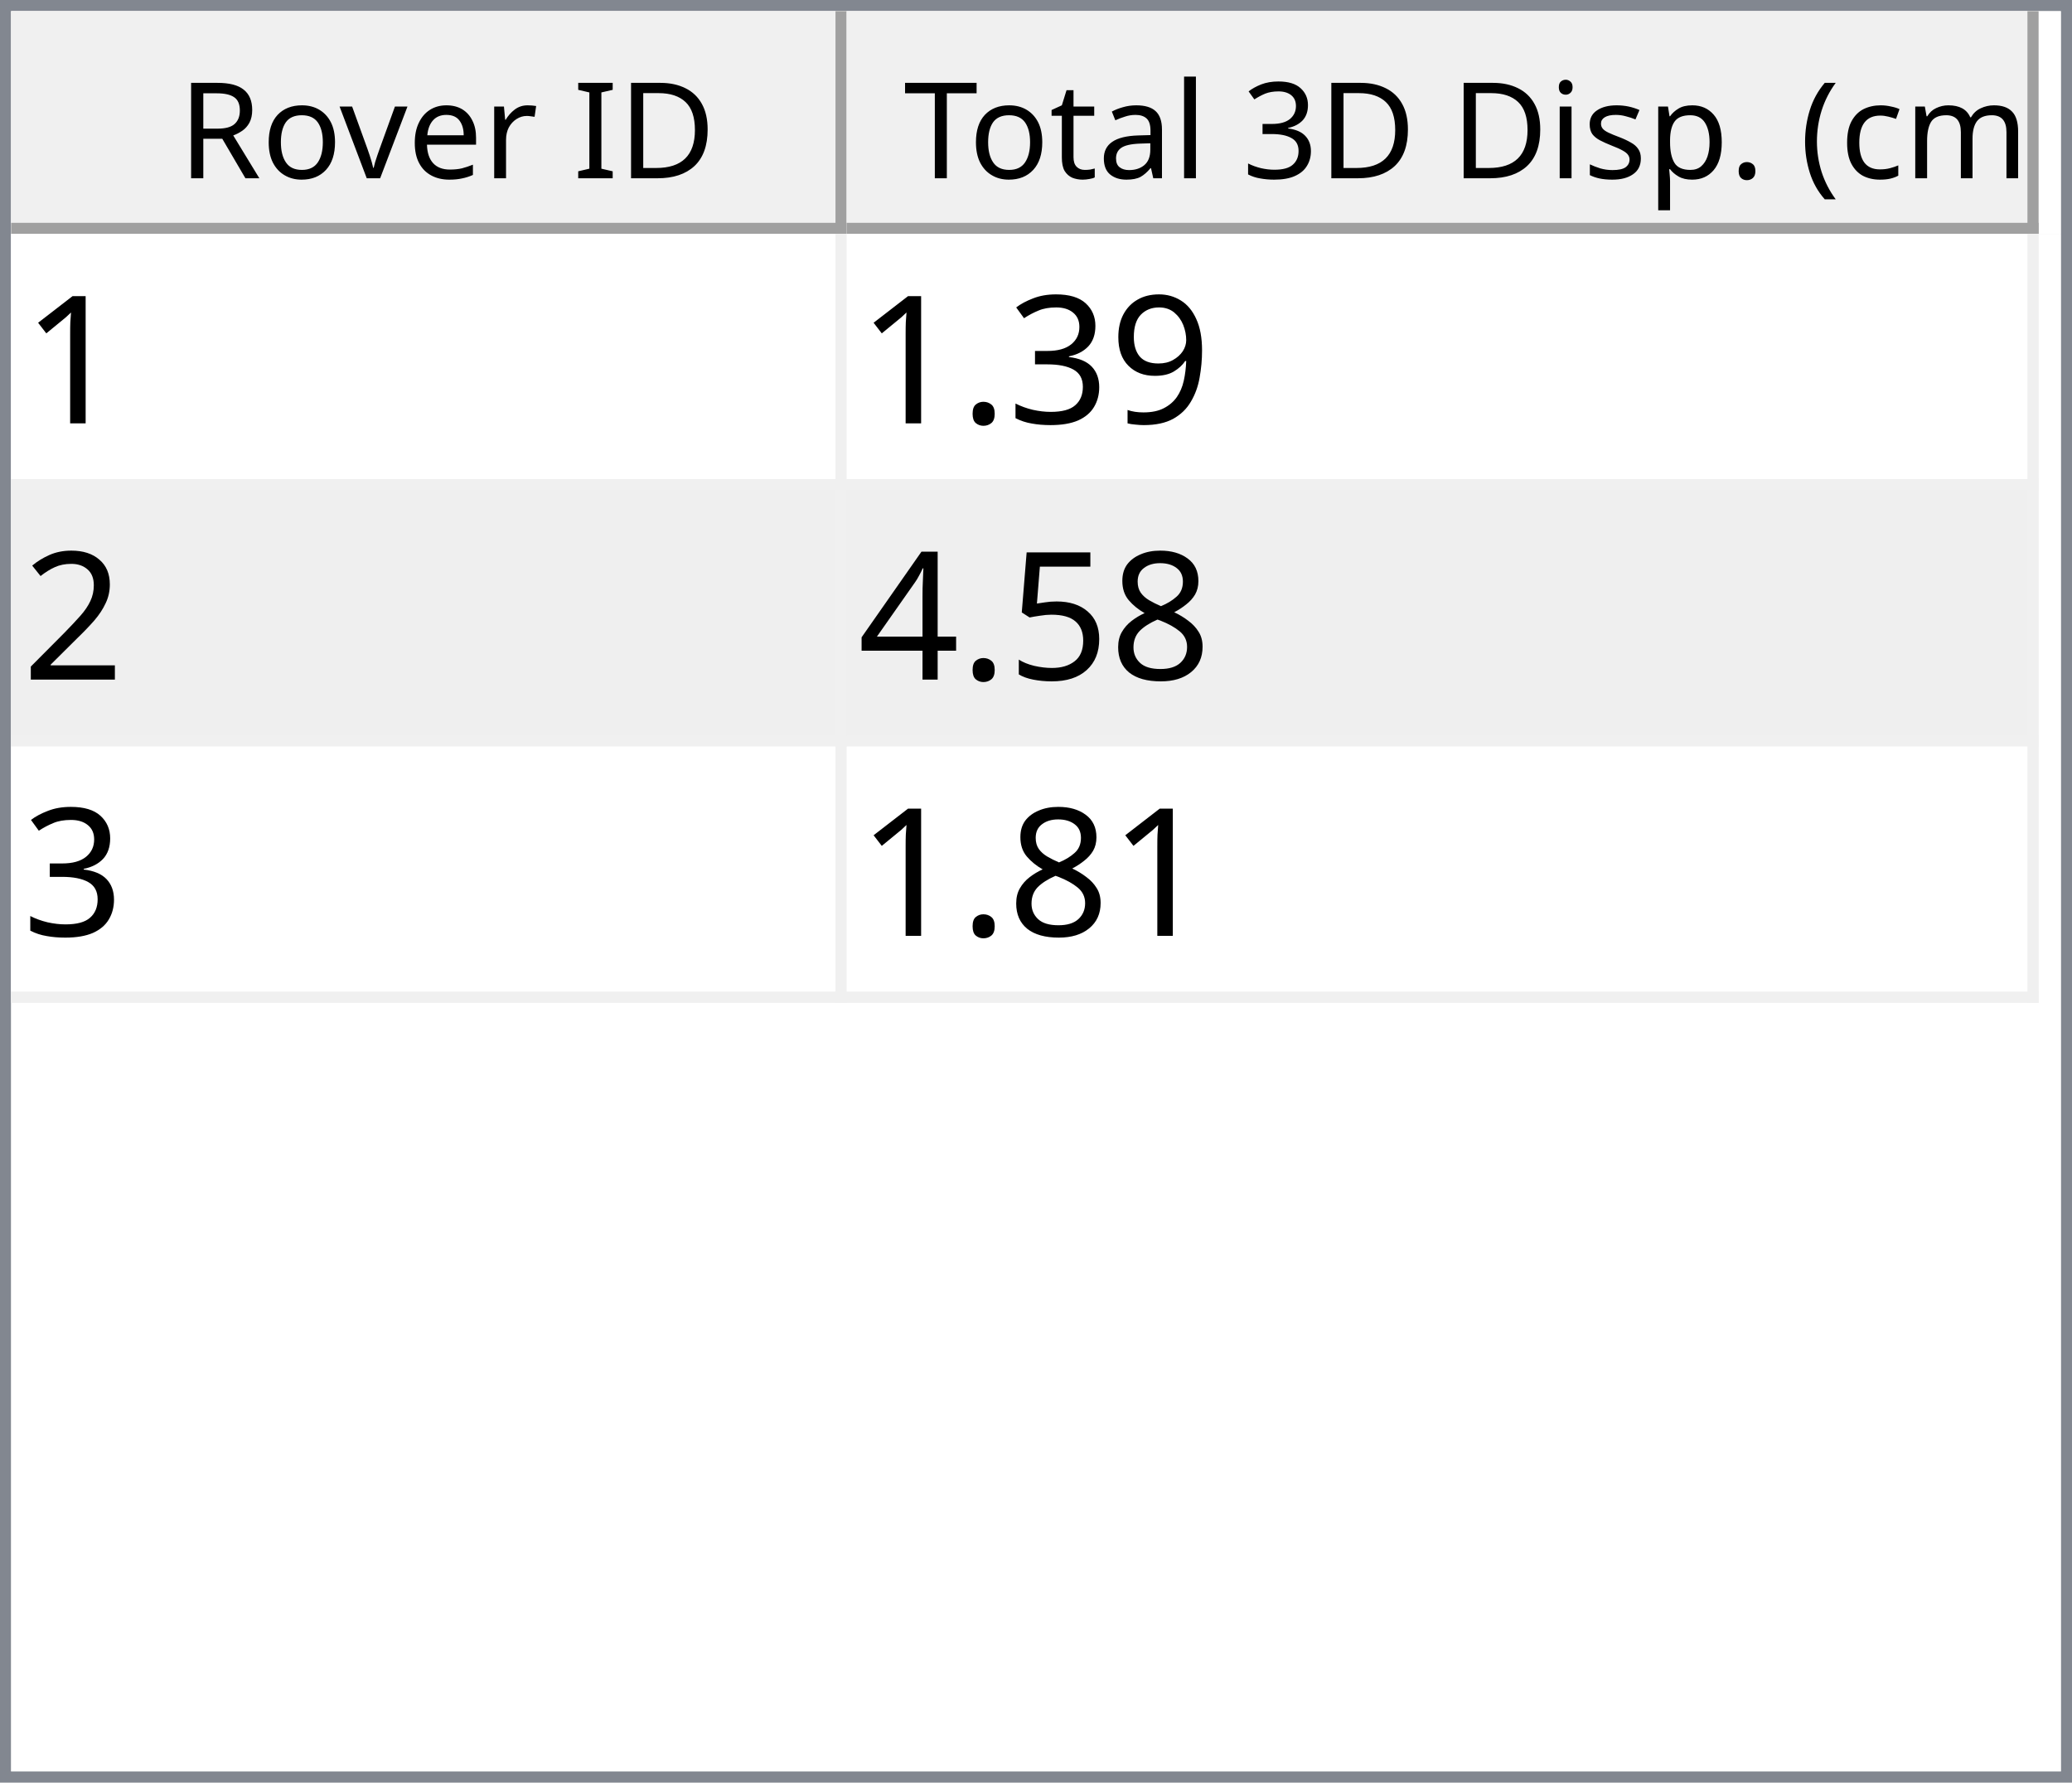
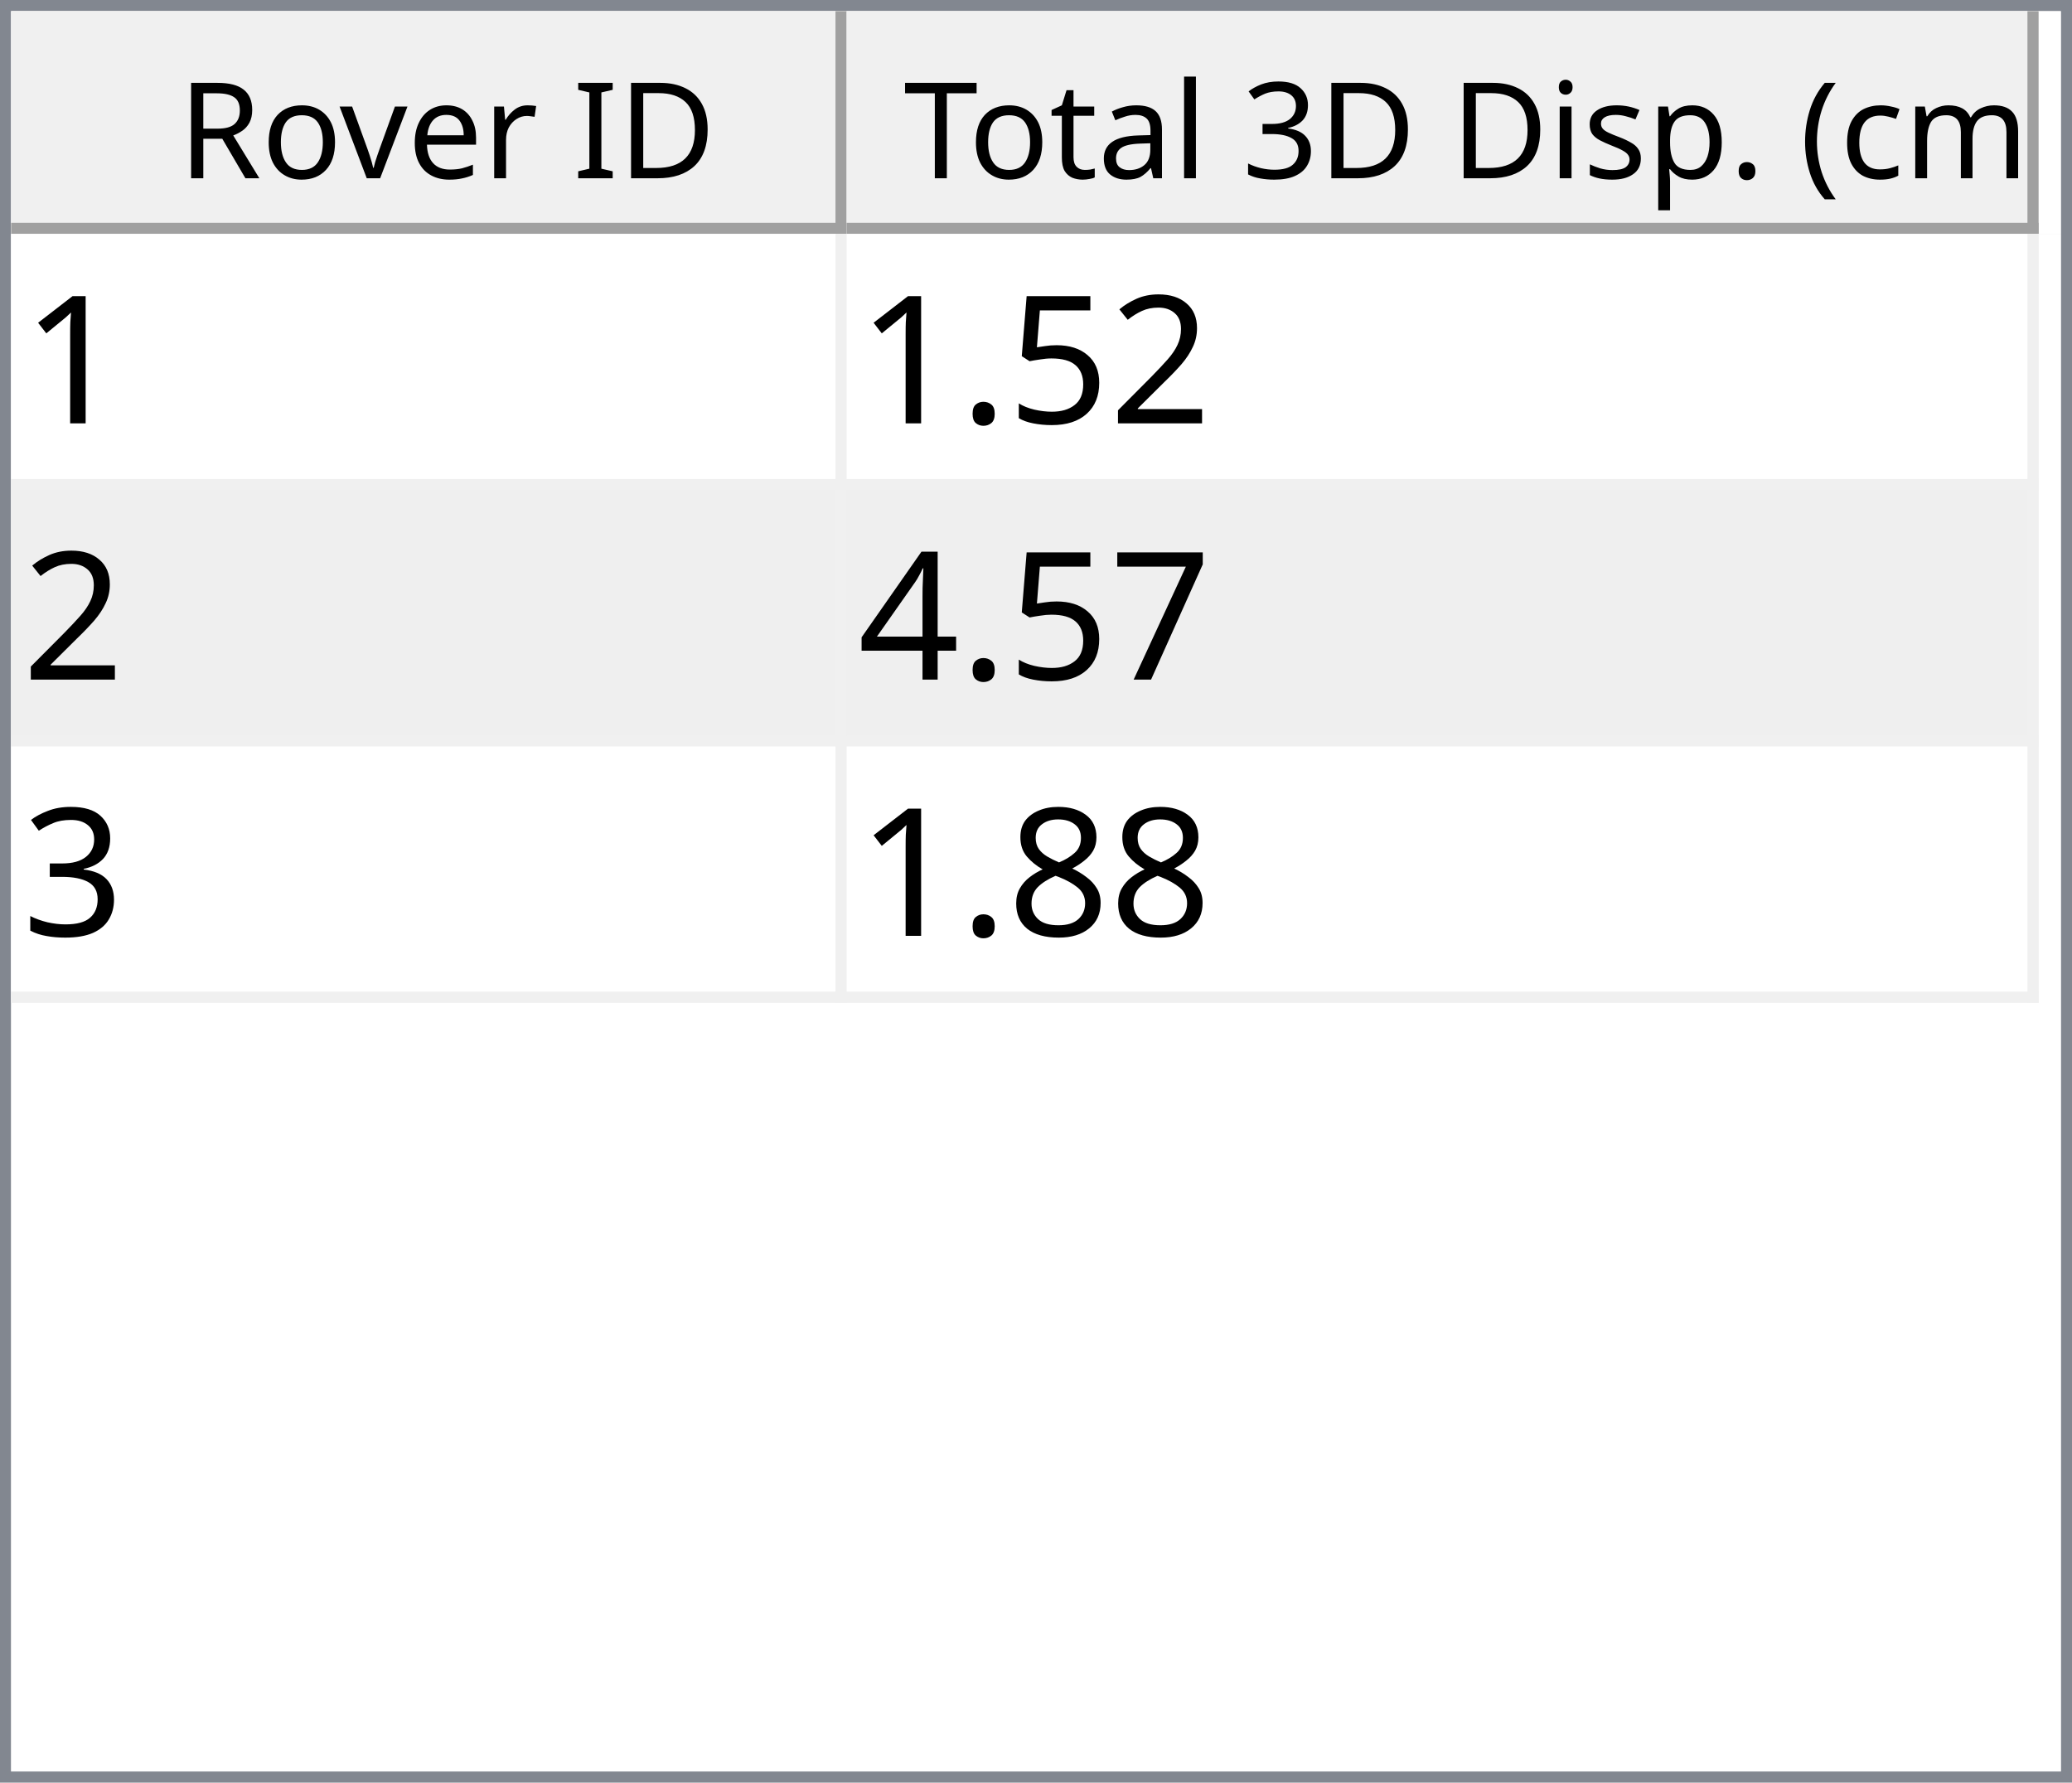
<svg xmlns="http://www.w3.org/2000/svg" style="fill-opacity:1; color-rendering:auto; color-interpolation:auto; text-rendering:auto; stroke:black; stroke-linecap:square; stroke-miterlimit:10; shape-rendering:auto; stroke-opacity:1; fill:black; stroke-dasharray:none; font-weight:normal; stroke-width:1; font-family:'Dialog'; font-style:normal; stroke-linejoin:miter; font-size:12px; stroke-dashoffset:0; image-rendering:auto;" width="186" height="160">
  <defs id="genericDefs" />
  <g>
    <defs id="defs1">
      <clipPath clipPathUnits="userSpaceOnUse" id="clipPath1">
        <path d="M0 0 L186 0 L186 160 L0 160 L0 0 Z" />
      </clipPath>
      <clipPath clipPathUnits="userSpaceOnUse" id="clipPath2">
        <path d="M0 0 L0 160 L186 160 L186 0 Z" />
      </clipPath>
      <clipPath clipPathUnits="userSpaceOnUse" id="clipPath3">
        <path d="M0 0 L0 20 L184 20 L184 0 Z" />
      </clipPath>
      <clipPath clipPathUnits="userSpaceOnUse" id="clipPath4">
        <path d="M0 0 L0 20 L75 20 L75 0 Z" />
      </clipPath>
      <clipPath clipPathUnits="userSpaceOnUse" id="clipPath5">
        <path d="M1 1 L1 19 L74 19 L74 1 Z" />
      </clipPath>
      <clipPath clipPathUnits="userSpaceOnUse" id="clipPath6">
        <path d="M0 0 L0 18 L73 18 L73 0 Z" />
      </clipPath>
      <clipPath clipPathUnits="userSpaceOnUse" id="clipPath7">
        <path d="M-0.5 -0.5 L-0.5 19.5 L74.5 19.5 L74.5 -0.5 Z" />
      </clipPath>
      <clipPath clipPathUnits="userSpaceOnUse" id="clipPath8">
        <path d="M0 0 L0 20 L107 20 L107 0 Z" />
      </clipPath>
      <clipPath clipPathUnits="userSpaceOnUse" id="clipPath9">
        <path d="M1 1 L1 19 L106 19 L106 1 Z" />
      </clipPath>
      <clipPath clipPathUnits="userSpaceOnUse" id="clipPath10">
        <path d="M0 0 L0 18 L105 18 L105 0 Z" />
      </clipPath>
      <clipPath clipPathUnits="userSpaceOnUse" id="clipPath11">
        <path d="M-0.5 -0.5 L-0.5 19.5 L106.5 19.5 L106.5 -0.5 Z" />
      </clipPath>
      <clipPath clipPathUnits="userSpaceOnUse" id="clipPath12">
        <path d="M0 0 L0 138 L184 138 L184 0 Z" />
      </clipPath>
      <clipPath clipPathUnits="userSpaceOnUse" id="clipPath13">
        <path d="M0 0 L0 69 L182 69 L182 0 Z" />
      </clipPath>
      <clipPath clipPathUnits="userSpaceOnUse" id="clipPath14">
        <path d="M-0.5 -0.5 L-0.5 68.5 L181.5 68.5 L181.5 -0.5 Z" />
      </clipPath>
      <clipPath clipPathUnits="userSpaceOnUse" id="clipPath15">
        <path d="M0 0 L0 22 L74 22 L74 0 Z" />
      </clipPath>
      <clipPath clipPathUnits="userSpaceOnUse" id="clipPath16">
        <path d="M0 0 L0 22 L106 22 L106 0 Z" />
      </clipPath>
      <font horiz-adv-x="64.551" id="font1">
        <font-face ascent="107.91" descent="25.098" units-per-em="100" style="font-style:normal; font-family:Segoe UI; font-weight:normal;" />
        <missing-glyph horiz-adv-x="64.551" d="M8.109 0 L8.109 68.266 L56.453 68.266 L56.453 0 L8.109 0 ZM15.328 7.234 L49.219 7.234 L49.219 61.031 L15.328 61.031 L15.328 7.234 Z" />
        <glyph unicode="D" horiz-adv-x="70.117" d="M9.188 0 L9.188 70.016 L28.516 70.016 Q65.531 70.016 65.531 35.891 Q65.531 19.672 55.25 9.836 Q44.969 0 27.734 0 L9.188 0 ZM17.391 62.594 L17.391 7.422 L27.828 7.422 Q41.609 7.422 49.273 14.797 Q56.938 22.172 56.938 35.688 Q56.938 62.594 28.328 62.594 L17.391 62.594 Z" />
        <glyph unicode="I" horiz-adv-x="26.611" d="M17.391 0 L9.188 0 L9.188 70.016 L17.391 70.016 L17.391 0 Z" />
        <glyph unicode=" " horiz-adv-x="27.393" d="" />
        <glyph unicode="r" horiz-adv-x="34.766" d="M34.188 41.891 Q32.078 43.5 28.125 43.5 Q23 43.5 19.555 38.672 Q16.109 33.844 16.109 25.484 L16.109 0 L8.109 0 L8.109 50 L16.109 50 L16.109 39.703 L16.312 39.703 Q18.016 44.969 21.531 47.922 Q25.047 50.875 29.391 50.875 Q32.516 50.875 34.188 50.203 L34.188 41.891 Z" />
        <glyph unicode="e" horiz-adv-x="52.295" d="M48.297 23 L12.984 23 Q13.188 14.656 17.484 10.109 Q21.781 5.562 29.297 5.562 Q37.75 5.562 44.828 11.141 L44.828 3.609 Q38.234 -1.172 27.391 -1.172 Q16.797 -1.172 10.742 5.641 Q4.688 12.453 4.688 24.812 Q4.688 36.469 11.305 43.82 Q17.922 51.172 27.734 51.172 Q37.547 51.172 42.922 44.828 Q48.297 38.484 48.297 27.203 L48.297 23 ZM40.094 29.781 Q40.047 36.719 36.75 40.578 Q33.453 44.438 27.594 44.438 Q21.922 44.438 17.969 40.383 Q14.016 36.328 13.094 29.781 L40.094 29.781 Z" />
        <glyph unicode="v" horiz-adv-x="47.9" d="M47.406 50 L27.484 0 L19.625 0 L0.688 50 L9.469 50 L22.172 13.672 Q23.578 9.672 23.922 6.688 L24.125 6.688 Q24.609 10.453 25.688 13.484 L38.969 50 L47.406 50 Z" />
        <glyph unicode="o" horiz-adv-x="58.594" d="M29 -1.172 Q17.922 -1.172 11.305 5.836 Q4.688 12.844 4.688 24.422 Q4.688 37.016 11.57 44.094 Q18.453 51.172 30.172 51.172 Q41.359 51.172 47.633 44.289 Q53.906 37.406 53.906 25.203 Q53.906 13.234 47.141 6.031 Q40.375 -1.172 29 -1.172 ZM29.594 44.438 Q21.875 44.438 17.383 39.188 Q12.891 33.938 12.891 24.703 Q12.891 15.828 17.43 10.695 Q21.969 5.562 29.594 5.562 Q37.359 5.562 41.531 10.594 Q45.703 15.625 45.703 24.906 Q45.703 34.281 41.531 39.359 Q37.359 44.438 29.594 44.438 Z" />
        <glyph unicode="R" horiz-adv-x="59.814" d="M59.375 0 L49.609 0 L37.891 19.625 Q36.281 22.359 34.766 24.289 Q33.25 26.219 31.664 27.438 Q30.078 28.656 28.25 29.219 Q26.422 29.781 24.125 29.781 L17.391 29.781 L17.391 0 L9.188 0 L9.188 70.016 L30.078 70.016 Q34.672 70.016 38.555 68.867 Q42.438 67.719 45.289 65.375 Q48.141 63.031 49.758 59.547 Q51.375 56.062 51.375 51.375 Q51.375 47.703 50.273 44.656 Q49.172 41.609 47.148 39.211 Q45.125 36.812 42.266 35.133 Q39.406 33.453 35.844 32.516 L35.844 32.328 Q37.594 31.547 38.891 30.547 Q40.188 29.547 41.359 28.18 Q42.531 26.812 43.68 25.078 Q44.828 23.344 46.234 21.047 L59.375 0 ZM17.391 62.594 L17.391 37.203 L28.516 37.203 Q31.594 37.203 34.203 38.133 Q36.812 39.062 38.719 40.797 Q40.625 42.531 41.703 45.047 Q42.781 47.562 42.781 50.688 Q42.781 56.297 39.141 59.445 Q35.5 62.594 28.609 62.594 L17.391 62.594 Z" />
        <glyph unicode=")" horiz-adv-x="30.176" d="M8.297 -15.922 L1.172 -15.922 Q16.406 2.344 16.406 26.812 Q16.406 51.469 1.078 70.016 L8.297 70.016 Q23.531 52.156 23.531 26.703 Q23.531 1.375 8.297 -15.922 Z" />
        <glyph unicode="m" horiz-adv-x="86.133" d="M79.109 0 L71.094 0 L71.094 28.719 Q71.094 37.016 68.531 40.727 Q65.969 44.438 59.906 44.438 Q54.781 44.438 51.195 39.75 Q47.609 35.062 47.609 28.516 L47.609 0 L39.594 0 L39.594 29.688 Q39.594 44.438 28.219 44.438 Q22.953 44.438 19.531 40.016 Q16.109 35.594 16.109 28.516 L16.109 0 L8.109 0 L8.109 50 L16.109 50 L16.109 42.094 L16.312 42.094 Q21.625 51.172 31.844 51.172 Q36.969 51.172 40.773 48.312 Q44.578 45.453 46 40.828 Q51.562 51.172 62.594 51.172 Q79.109 51.172 79.109 30.812 L79.109 0 Z" />
        <glyph unicode="c" horiz-adv-x="46.191" d="M42.188 2.297 Q36.422 -1.172 28.516 -1.172 Q17.828 -1.172 11.258 5.789 Q4.688 12.75 4.688 23.828 Q4.688 36.188 11.766 43.68 Q18.844 51.172 30.672 51.172 Q37.25 51.172 42.281 48.734 L42.281 40.531 Q36.719 44.438 30.375 44.438 Q22.703 44.438 17.797 38.945 Q12.891 33.453 12.891 24.516 Q12.891 15.719 17.508 10.641 Q22.125 5.562 29.891 5.562 Q36.422 5.562 42.188 9.906 L42.188 2.297 Z" />
        <glyph unicode="(" horiz-adv-x="30.176" d="M29.109 -15.922 L21.969 -15.922 Q6.844 1.375 6.844 26.703 Q6.844 52.156 21.969 70.016 L29.203 70.016 Q13.875 51.469 13.875 26.812 Q13.875 2.344 29.109 -15.922 Z" />
        <glyph unicode="." horiz-adv-x="21.68" d="M10.891 -1.078 Q8.641 -1.078 7.055 0.539 Q5.469 2.156 5.469 4.391 Q5.469 6.641 7.055 8.273 Q8.641 9.906 10.891 9.906 Q13.188 9.906 14.797 8.273 Q16.406 6.641 16.406 4.391 Q16.406 2.156 14.797 0.539 Q13.188 -1.078 10.891 -1.078 Z" />
        <glyph unicode="p" horiz-adv-x="58.789" d="M16.312 7.234 L16.109 7.234 L16.109 -23 L8.109 -23 L8.109 50 L16.109 50 L16.109 41.219 L16.312 41.219 Q22.219 51.172 33.594 51.172 Q43.266 51.172 48.688 44.461 Q54.109 37.75 54.109 26.469 Q54.109 13.922 48 6.375 Q41.891 -1.172 31.297 -1.172 Q21.578 -1.172 16.312 7.234 ZM16.109 27.391 L16.109 20.406 Q16.109 14.203 20.141 9.883 Q24.172 5.562 30.375 5.562 Q37.641 5.562 41.773 11.133 Q45.906 16.703 45.906 26.609 Q45.906 34.969 42.047 39.703 Q38.188 44.438 31.594 44.438 Q24.609 44.438 20.359 39.578 Q16.109 34.719 16.109 27.391 Z" />
        <glyph unicode="s" horiz-adv-x="42.432" d="M5.078 1.812 L5.078 10.406 Q11.625 5.562 19.484 5.562 Q30.031 5.562 30.031 12.594 Q30.031 14.594 29.125 15.992 Q28.219 17.391 26.68 18.461 Q25.141 19.531 23.07 20.383 Q21 21.234 18.609 22.172 Q15.281 23.484 12.766 24.828 Q10.25 26.172 8.57 27.859 Q6.891 29.547 6.031 31.695 Q5.172 33.844 5.172 36.719 Q5.172 40.234 6.789 42.945 Q8.406 45.656 11.086 47.484 Q13.766 49.312 17.211 50.242 Q20.656 51.172 24.312 51.172 Q30.812 51.172 35.938 48.922 L35.938 40.828 Q30.422 44.438 23.25 44.438 Q21 44.438 19.195 43.922 Q17.391 43.406 16.094 42.477 Q14.797 41.547 14.086 40.258 Q13.375 38.969 13.375 37.406 Q13.375 35.453 14.086 34.133 Q14.797 32.812 16.164 31.789 Q17.531 30.766 19.484 29.938 Q21.438 29.109 23.922 28.125 Q27.25 26.859 29.883 25.516 Q32.516 24.172 34.375 22.484 Q36.234 20.797 37.234 18.602 Q38.234 16.406 38.234 13.375 Q38.234 9.672 36.602 6.938 Q34.969 4.203 32.234 2.398 Q29.5 0.594 25.93 -0.289 Q22.359 -1.172 18.453 -1.172 Q10.75 -1.172 5.078 1.812 Z" />
        <glyph unicode="i" horiz-adv-x="24.219" d="M12.203 62.703 Q10.062 62.703 8.547 64.164 Q7.031 65.625 7.031 67.875 Q7.031 70.125 8.547 71.609 Q10.062 73.094 12.203 73.094 Q14.406 73.094 15.945 71.609 Q17.484 70.125 17.484 67.875 Q17.484 65.719 15.945 64.211 Q14.406 62.703 12.203 62.703 ZM16.109 0 L8.109 0 L8.109 50 L16.109 50 L16.109 0 Z" />
        <glyph unicode="3" horiz-adv-x="53.906" d="M46.531 19.828 Q46.531 15.094 44.75 11.211 Q42.969 7.328 39.719 4.57 Q36.469 1.812 31.93 0.297 Q27.391 -1.219 21.922 -1.219 Q11.922 -1.219 6 2.594 L6 11.188 Q13.094 5.609 22.219 5.609 Q25.875 5.609 28.828 6.539 Q31.781 7.469 33.906 9.227 Q36.031 10.984 37.18 13.477 Q38.328 15.969 38.328 19.094 Q38.328 32.812 18.797 32.812 L12.984 32.812 L12.984 39.594 L18.5 39.594 Q35.797 39.594 35.797 52.484 Q35.797 64.406 22.609 64.406 Q15.188 64.406 8.688 59.422 L8.688 67.188 Q15.375 71.188 24.609 71.188 Q29 71.188 32.57 69.969 Q36.141 68.75 38.68 66.555 Q41.219 64.359 42.609 61.281 Q44 58.203 44 54.5 Q44 40.672 30.031 36.719 L30.031 36.531 Q33.594 36.141 36.625 34.797 Q39.656 33.453 41.852 31.305 Q44.047 29.156 45.289 26.25 Q46.531 23.344 46.531 19.828 Z" />
        <glyph unicode="l" horiz-adv-x="24.219" d="M16.109 0 L8.109 0 L8.109 74.031 L16.109 74.031 L16.109 0 Z" />
        <glyph unicode="a" horiz-adv-x="50.879" d="M43.891 0 L35.891 0 L35.891 7.812 L35.688 7.812 Q30.469 -1.172 20.312 -1.172 Q12.844 -1.172 8.617 2.781 Q4.391 6.734 4.391 13.281 Q4.391 27.297 20.906 29.594 L35.891 31.688 Q35.891 44.438 25.594 44.438 Q16.547 44.438 9.281 38.281 L9.281 46.484 Q16.656 51.172 26.266 51.172 Q43.891 51.172 43.891 32.516 L43.891 0 ZM35.891 25.297 L23.828 23.641 Q18.266 22.859 15.43 20.875 Q12.594 18.891 12.594 13.875 Q12.594 10.203 15.211 7.883 Q17.828 5.562 22.172 5.562 Q28.125 5.562 32.008 9.742 Q35.891 13.922 35.891 20.312 L35.891 25.297 Z" />
        <glyph unicode="t" horiz-adv-x="33.887" d="M31.297 0.484 Q28.469 -1.078 23.828 -1.078 Q10.688 -1.078 10.688 13.578 L10.688 43.172 L2.094 43.172 L2.094 50 L10.688 50 L10.688 62.203 L18.703 64.797 L18.703 50 L31.297 50 L31.297 43.172 L18.703 43.172 L18.703 14.984 Q18.703 9.969 20.414 7.82 Q22.125 5.672 26.078 5.672 Q29.109 5.672 31.297 7.328 L31.297 0.484 Z" />
        <glyph unicode="T" horiz-adv-x="52.393" d="M50.594 62.594 L30.375 62.594 L30.375 0 L22.172 0 L22.172 62.594 L2 62.594 L2 70.016 L50.594 70.016 L50.594 62.594 Z" />
      </font>
      <font horiz-adv-x="75.0" id="font2">
        <font-face ascent="100.537" descent="21.973" units-per-em="100" style="font-style:normal; font-family:sans-serif; font-weight:normal;" />
        <missing-glyph horiz-adv-x="75.0" d="M12.5 0 L12.5 62.5 L62.5 62.5 L62.5 0 L12.5 0 ZM14.062 1.562 L60.938 1.562 L60.938 60.938 L14.062 60.938 L14.062 1.562 Z" />
        <glyph unicode="1" horiz-adv-x="55.615" d="M37.25 0 L28.469 0 L28.469 56 Q25.297 52.984 20.141 49.953 Q14.984 46.922 10.891 45.406 L10.891 53.906 Q18.266 57.375 23.781 62.305 Q29.297 67.234 31.594 71.875 L37.25 71.875 L37.25 0 Z" />
-         <glyph unicode="9" horiz-adv-x="55.615" d="M5.469 16.547 L13.922 17.328 Q14.984 11.375 18.016 8.688 Q21.047 6 25.781 6 Q29.828 6 32.883 7.859 Q35.938 9.719 37.891 12.82 Q39.844 15.922 41.164 21.195 Q42.484 26.469 42.484 31.938 Q42.484 32.516 42.438 33.688 Q39.797 29.5 35.234 26.883 Q30.672 24.266 25.344 24.266 Q16.453 24.266 10.305 30.711 Q4.156 37.156 4.156 47.703 Q4.156 58.594 10.578 65.234 Q17 71.875 26.656 71.875 Q33.641 71.875 39.43 68.117 Q45.219 64.359 48.219 57.398 Q51.219 50.438 51.219 37.25 Q51.219 23.531 48.242 15.406 Q45.266 7.281 39.383 3.031 Q33.5 -1.219 25.594 -1.219 Q17.188 -1.219 11.867 3.445 Q6.547 8.109 5.469 16.547 ZM41.453 48.141 Q41.453 55.719 37.43 60.156 Q33.406 64.594 27.734 64.594 Q21.875 64.594 17.531 59.812 Q13.188 55.031 13.188 47.406 Q13.188 40.578 17.312 36.305 Q21.438 32.031 27.484 32.031 Q33.594 32.031 37.523 36.305 Q41.453 40.578 41.453 48.141 Z" />
+         <glyph unicode="2" horiz-adv-x="55.615" d="M50.344 8.453 L50.344 0 L3.031 0 Q2.938 3.172 4.047 6.109 Q5.859 10.938 9.836 15.625 Q13.812 20.312 21.344 26.469 Q33.016 36.031 37.117 41.625 Q41.219 47.219 41.219 52.203 Q41.219 57.422 37.477 61.008 Q33.734 64.594 27.734 64.594 Q21.391 64.594 17.578 60.789 Q13.766 56.984 13.719 50.25 L4.688 51.172 Q5.609 61.281 11.664 66.578 Q17.719 71.875 27.938 71.875 Q38.234 71.875 44.242 66.164 Q50.25 60.453 50.25 52 Q50.25 47.703 48.492 43.555 Q46.734 39.406 42.656 34.812 Q38.578 30.219 29.109 22.219 Q21.188 15.578 18.945 13.211 Q16.703 10.844 15.234 8.453 L50.344 8.453 Z" />
+         <glyph unicode="5" horiz-adv-x="55.615" d="M4.156 18.75 L13.375 19.531 Q14.406 12.797 18.141 9.398 Q21.875 6 27.156 6 Q33.5 6 37.891 10.789 Q42.281 15.578 42.281 23.484 Q42.281 31 38.062 35.352 Q33.844 39.703 27 39.703 Q22.75 39.703 19.336 37.773 Q15.922 35.844 13.969 32.766 L5.719 33.844 L12.641 70.609 L48.25 70.609 L48.25 62.203 L19.672 62.203 L15.828 42.969 Q22.266 47.469 29.344 47.469 Q38.719 47.469 45.164 40.969 Q51.609 34.469 51.609 24.266 Q51.609 14.547 45.953 7.469 Q39.062 -1.219 27.156 -1.219 Q17.391 -1.219 11.211 4.25 Q5.031 9.719 4.156 18.75 Z" />
+         <glyph unicode="." horiz-adv-x="27.783" d="M9.078 0 L9.078 10.016 L19.094 10.016 L19.094 0 L9.078 0 Z" />
+         <glyph unicode="7" horiz-adv-x="55.615" d="M4.734 62.203 L4.734 70.656 L51.078 70.656 L51.078 63.812 Q44.234 56.547 37.523 44.484 Q30.812 32.422 27.156 19.672 Q24.516 10.688 23.781 0 L14.75 0 Q14.891 8.453 18.062 20.414 Q21.234 32.375 27.172 43.484 Q33.109 54.594 39.797 62.203 L4.734 62.203 Z" />
+         <glyph unicode="4" horiz-adv-x="55.615" d="M32.328 0 L32.328 17.141 L1.266 17.141 L1.266 25.203 L33.938 71.578 L41.109 71.578 L41.109 25.203 L50.781 25.203 L50.781 17.141 L41.109 17.141 L41.109 0 L32.328 0 ZM32.328 25.203 L32.328 57.469 L9.906 25.203 L32.328 25.203 Z" />
        <glyph unicode="3" horiz-adv-x="55.615" d="M4.203 18.891 L12.984 20.062 Q14.5 12.594 18.141 9.297 Q21.781 6 27 6 Q33.203 6 37.477 10.297 Q41.75 14.594 41.75 20.953 Q41.75 27 37.797 30.93 Q33.844 34.859 27.734 34.859 Q25.25 34.859 21.531 33.891 L22.516 41.609 Q23.391 41.5 23.922 41.5 Q29.547 41.5 34.039 44.43 Q38.531 47.359 38.531 53.469 Q38.531 58.297 35.258 61.477 Q31.984 64.656 26.812 64.656 Q21.688 64.656 18.266 61.43 Q14.844 58.203 13.875 51.766 L5.078 53.328 Q6.688 62.156 12.398 67.016 Q18.109 71.875 26.609 71.875 Q32.469 71.875 37.398 69.359 Q42.328 66.844 44.945 62.5 Q47.562 58.156 47.562 53.266 Q47.562 48.641 45.07 44.828 Q42.578 41.016 37.703 38.766 Q44.047 37.312 47.562 32.695 Q51.078 28.078 51.078 21.141 Q51.078 11.766 44.242 5.25 Q37.406 -1.266 26.953 -1.266 Q17.531 -1.266 11.305 4.352 Q5.078 9.969 4.203 18.891 Z" />
-         <glyph unicode="." horiz-adv-x="27.783" d="M9.078 0 L9.078 10.016 L19.094 10.016 L19.094 0 L9.078 0 Z" />
-         <glyph unicode="2" horiz-adv-x="55.615" d="M50.344 8.453 L50.344 0 L3.031 0 Q2.938 3.172 4.047 6.109 Q5.859 10.938 9.836 15.625 Q13.812 20.312 21.344 26.469 Q33.016 36.031 37.117 41.625 Q41.219 47.219 41.219 52.203 Q41.219 57.422 37.477 61.008 Q33.734 64.594 27.734 64.594 Q21.391 64.594 17.578 60.789 Q13.766 56.984 13.719 50.25 L4.688 51.172 Q5.609 61.281 11.664 66.578 Q17.719 71.875 27.938 71.875 Q38.234 71.875 44.242 66.164 Q50.25 60.453 50.25 52 Q50.25 47.703 48.492 43.555 Q46.734 39.406 42.656 34.812 Q38.578 30.219 29.109 22.219 Q21.188 15.578 18.945 13.211 Q16.703 10.844 15.234 8.453 L50.344 8.453 Z" />
        <glyph unicode="8" horiz-adv-x="55.615" d="M17.672 38.812 Q12.203 40.828 9.57 44.539 Q6.938 48.25 6.938 53.422 Q6.938 61.234 12.555 66.555 Q18.172 71.875 27.484 71.875 Q36.859 71.875 42.578 66.43 Q48.297 60.984 48.297 53.172 Q48.297 48.188 45.68 44.508 Q43.062 40.828 37.75 38.812 Q44.344 36.672 47.781 31.883 Q51.219 27.094 51.219 20.453 Q51.219 11.281 44.727 5.031 Q38.234 -1.219 27.641 -1.219 Q17.047 -1.219 10.547 5.055 Q4.047 11.328 4.047 20.703 Q4.047 27.688 7.594 32.398 Q11.141 37.109 17.672 38.812 ZM15.922 53.719 Q15.922 48.641 19.195 45.414 Q22.469 42.188 27.688 42.188 Q32.766 42.188 36.016 45.383 Q39.266 48.578 39.266 53.219 Q39.266 58.062 35.914 61.359 Q32.562 64.656 27.594 64.656 Q22.562 64.656 19.242 61.43 Q15.922 58.203 15.922 53.719 ZM13.094 20.656 Q13.094 16.891 14.875 13.375 Q16.656 9.859 20.172 7.93 Q23.688 6 27.734 6 Q34.031 6 38.133 10.055 Q42.234 14.109 42.234 20.359 Q42.234 26.703 38.016 30.859 Q33.797 35.016 27.438 35.016 Q21.234 35.016 17.164 30.914 Q13.094 26.812 13.094 20.656 Z" />
-         <glyph unicode="5" horiz-adv-x="55.615" d="M4.156 18.75 L13.375 19.531 Q14.406 12.797 18.141 9.398 Q21.875 6 27.156 6 Q33.5 6 37.891 10.789 Q42.281 15.578 42.281 23.484 Q42.281 31 38.062 35.352 Q33.844 39.703 27 39.703 Q22.75 39.703 19.336 37.773 Q15.922 35.844 13.969 32.766 L5.719 33.844 L12.641 70.609 L48.25 70.609 L48.25 62.203 L19.672 62.203 L15.828 42.969 Q22.266 47.469 29.344 47.469 Q38.719 47.469 45.164 40.969 Q51.609 34.469 51.609 24.266 Q51.609 14.547 45.953 7.469 Q39.062 -1.219 27.156 -1.219 Q17.391 -1.219 11.211 4.25 Q5.031 9.719 4.156 18.75 Z" />
-         <glyph unicode="4" horiz-adv-x="55.615" d="M32.328 0 L32.328 17.141 L1.266 17.141 L1.266 25.203 L33.938 71.578 L41.109 71.578 L41.109 25.203 L50.781 25.203 L50.781 17.141 L41.109 17.141 L41.109 0 L32.328 0 ZM32.328 25.203 L32.328 57.469 L9.906 25.203 L32.328 25.203 Z" />
      </font>
    </defs>
    <g style="fill:white; stroke:white;">
      <rect x="0" y="0" width="186" style="clip-path:url(#clipPath1); stroke:none;" height="160" />
    </g>
    <g style="fill:white; text-rendering:optimizeSpeed; color-rendering:optimizeSpeed; image-rendering:optimizeSpeed; shape-rendering:crispEdges; stroke:white; color-interpolation:sRGB;">
      <rect x="0" width="186" height="160" y="0" style="stroke:none;" />
      <path style="stroke:none;" d="M0 160 L186 160 L186 0 L0 0 Z" />
    </g>
    <g style="fill:rgb(240,240,240); font-family:'Segoe UI'; stroke:rgb(240,240,240);">
      <rect x="0" y="0" width="186" style="clip-path:url(#clipPath2); stroke:none;" height="160" />
    </g>
    <g style="fill:rgb(130,135,144); font-family:'Segoe UI'; stroke:rgb(130,135,144);">
      <path d="M0 0 L186 0 L186 160 L0 160 L0 0 ZM1 1 L185 1 L185 159 L1 159 L1 1 Z" style="fill-rule:evenodd; clip-path:url(#clipPath2); stroke:none;" />
    </g>
    <g style="fill:white; font-family:'Segoe UI'; stroke:white;" transform="translate(1,1)">
      <rect x="0" y="0" width="184" style="clip-path:url(#clipPath3); stroke:none;" height="20" />
    </g>
    <g style="fill:rgb(240,240,240); font-family:'Segoe UI'; stroke:rgb(240,240,240);" transform="translate(1,1)">
      <rect x="0" y="0" width="75" style="clip-path:url(#clipPath4); stroke:none;" height="20" />
    </g>
    <g style="font-family:'Segoe UI';" transform="translate(2,2)">
      <text x="14" xml:space="preserve" y="14" style="clip-path:url(#clipPath6); stroke:none;">Rover ID</text>
    </g>
    <g style="fill:rgb(160,160,160); font-family:'Segoe UI'; stroke:rgb(160,160,160); stroke-linejoin:bevel;" transform="translate(1.5,1.5)">
      <line x1="74" x2="74" y1="0" style="fill:none; clip-path:url(#clipPath7);" y2="19" />
    </g>
    <g style="fill:rgb(160,160,160); font-family:'Segoe UI'; stroke:rgb(160,160,160); stroke-linejoin:bevel;" transform="matrix(1,0,0,1,1,1) translate(0.5,0.5)">
      <line x1="0" x2="74" y1="19" style="fill:none; clip-path:url(#clipPath7);" y2="19" />
    </g>
    <g style="fill:rgb(240,240,240); font-family:'Segoe UI'; stroke:rgb(240,240,240);" transform="translate(76,1)">
      <rect x="0" y="0" width="107" style="clip-path:url(#clipPath8); stroke:none;" height="20" />
    </g>
    <g style="font-family:'Segoe UI';" transform="translate(77,2)">
      <text x="1" xml:space="preserve" y="14" style="clip-path:url(#clipPath10); stroke:none;"> Total 3D Disp. (cm)</text>
    </g>
    <g style="fill:rgb(160,160,160); font-family:'Segoe UI'; stroke:rgb(160,160,160); stroke-linejoin:bevel;" transform="translate(76.5,1.5)">
      <line x1="106" x2="106" y1="0" style="fill:none; clip-path:url(#clipPath11);" y2="19" />
    </g>
    <g style="fill:rgb(160,160,160); font-family:'Segoe UI'; stroke:rgb(160,160,160); stroke-linejoin:bevel;" transform="matrix(1,0,0,1,76,1) translate(0.5,0.5)">
      <line x1="0" x2="106" y1="19" style="fill:none; clip-path:url(#clipPath11);" y2="19" />
    </g>
    <g style="fill:white; font-family:'Segoe UI'; stroke:white;" transform="translate(1,21)">
      <rect x="0" y="0" width="184" style="clip-path:url(#clipPath12); stroke:none;" height="138" />
    </g>
    <g style="fill:rgb(240,240,240); font-size:16px; font-family:sans-serif; stroke:rgb(240,240,240);" transform="translate(1,21)">
      <rect x="0" y="0" width="182" style="clip-path:url(#clipPath13); stroke:none;" height="69" />
      <line transform="translate(0.5,0.5)" x1="0" x2="181" y1="22" style="clip-path:url(#clipPath14); fill:none; stroke-linejoin:bevel;" y2="22" />
    </g>
    <g transform="matrix(1,0,0,1,1,21) translate(0.5,0.5)" style="fill:rgb(240,240,240); font-size:16px; font-family:sans-serif; stroke:rgb(240,240,240); stroke-linejoin:bevel;">
      <line x1="0" x2="181" y1="45" style="fill:none; clip-path:url(#clipPath14);" y2="45" />
    </g>
    <g transform="matrix(1,0,0,1,1,21) translate(0.5,0.5)" style="fill:rgb(240,240,240); font-size:16px; font-family:sans-serif; stroke:rgb(240,240,240); stroke-linejoin:bevel;">
      <line x1="0" x2="181" y1="68" style="fill:none; clip-path:url(#clipPath14);" y2="68" />
    </g>
    <g transform="matrix(1,0,0,1,1,21) translate(0.5,0.5)" style="fill:rgb(240,240,240); font-size:16px; font-family:sans-serif; stroke:rgb(240,240,240); stroke-linejoin:bevel;">
      <line x1="74" x2="74" y1="0" style="fill:none; clip-path:url(#clipPath14);" y2="68" />
    </g>
    <g transform="matrix(1,0,0,1,1,21) translate(0.5,0.5)" style="fill:rgb(240,240,240); font-size:16px; font-family:sans-serif; stroke:rgb(240,240,240); stroke-linejoin:bevel;">
      <line x1="181" x2="181" y1="0" style="fill:none; clip-path:url(#clipPath14);" y2="68" />
    </g>
    <g style="fill:white; font-size:16px; font-family:sans-serif; stroke:white;" transform="matrix(1,0,0,1,1,21)">
      <rect x="0" y="0" width="74" style="clip-path:url(#clipPath15); stroke:none;" height="22" />
      <text x="1" y="17" style="fill:black; clip-path:url(#clipPath15); stroke:none;" xml:space="preserve">1</text>
    </g>
    <g style="fill:white; font-size:16px; font-family:sans-serif; stroke:white;" transform="matrix(1,0,0,1,1,21) translate(75,0)">
      <rect x="0" y="0" width="106" style="clip-path:url(#clipPath16); stroke:none;" height="22" />
-       <text x="1" y="17" style="fill:black; clip-path:url(#clipPath16); stroke:none;" xml:space="preserve">1.39</text>
+       <text x="1" y="17" style="fill:black; clip-path:url(#clipPath16); stroke:none;" xml:space="preserve">1.52</text>
    </g>
    <g style="fill:rgb(239,239,239); font-size:16px; font-family:sans-serif; stroke:rgb(239,239,239);" transform="matrix(1,0,0,1,1,21) translate(0,23)">
      <rect x="0" y="0" width="74" style="clip-path:url(#clipPath15); stroke:none;" height="22" />
      <text x="1" y="17" style="fill:black; clip-path:url(#clipPath15); stroke:none;" xml:space="preserve">2</text>
    </g>
    <g style="fill:rgb(239,239,239); font-size:16px; font-family:sans-serif; stroke:rgb(239,239,239);" transform="matrix(1,0,0,1,1,21) translate(75,23)">
      <rect x="0" y="0" width="106" style="clip-path:url(#clipPath16); stroke:none;" height="22" />
-       <text x="1" y="17" style="fill:black; clip-path:url(#clipPath16); stroke:none;" xml:space="preserve">4.58</text>
+       <text x="1" y="17" style="fill:black; clip-path:url(#clipPath16); stroke:none;" xml:space="preserve">4.57</text>
    </g>
    <g style="fill:white; font-size:16px; font-family:sans-serif; stroke:white;" transform="matrix(1,0,0,1,1,21) translate(0,46)">
      <rect x="0" y="0" width="74" style="clip-path:url(#clipPath15); stroke:none;" height="22" />
      <text x="1" y="17" style="fill:black; clip-path:url(#clipPath15); stroke:none;" xml:space="preserve">3</text>
    </g>
    <g style="fill:white; font-size:16px; font-family:sans-serif; stroke:white;" transform="matrix(1,0,0,1,1,21) translate(75,46)">
      <rect x="0" y="0" width="106" style="clip-path:url(#clipPath16); stroke:none;" height="22" />
-       <text x="1" y="17" style="fill:black; clip-path:url(#clipPath16); stroke:none;" xml:space="preserve">1.81</text>
+       <text x="1" y="17" style="fill:black; clip-path:url(#clipPath16); stroke:none;" xml:space="preserve">1.88</text>
    </g>
  </g>
</svg>
